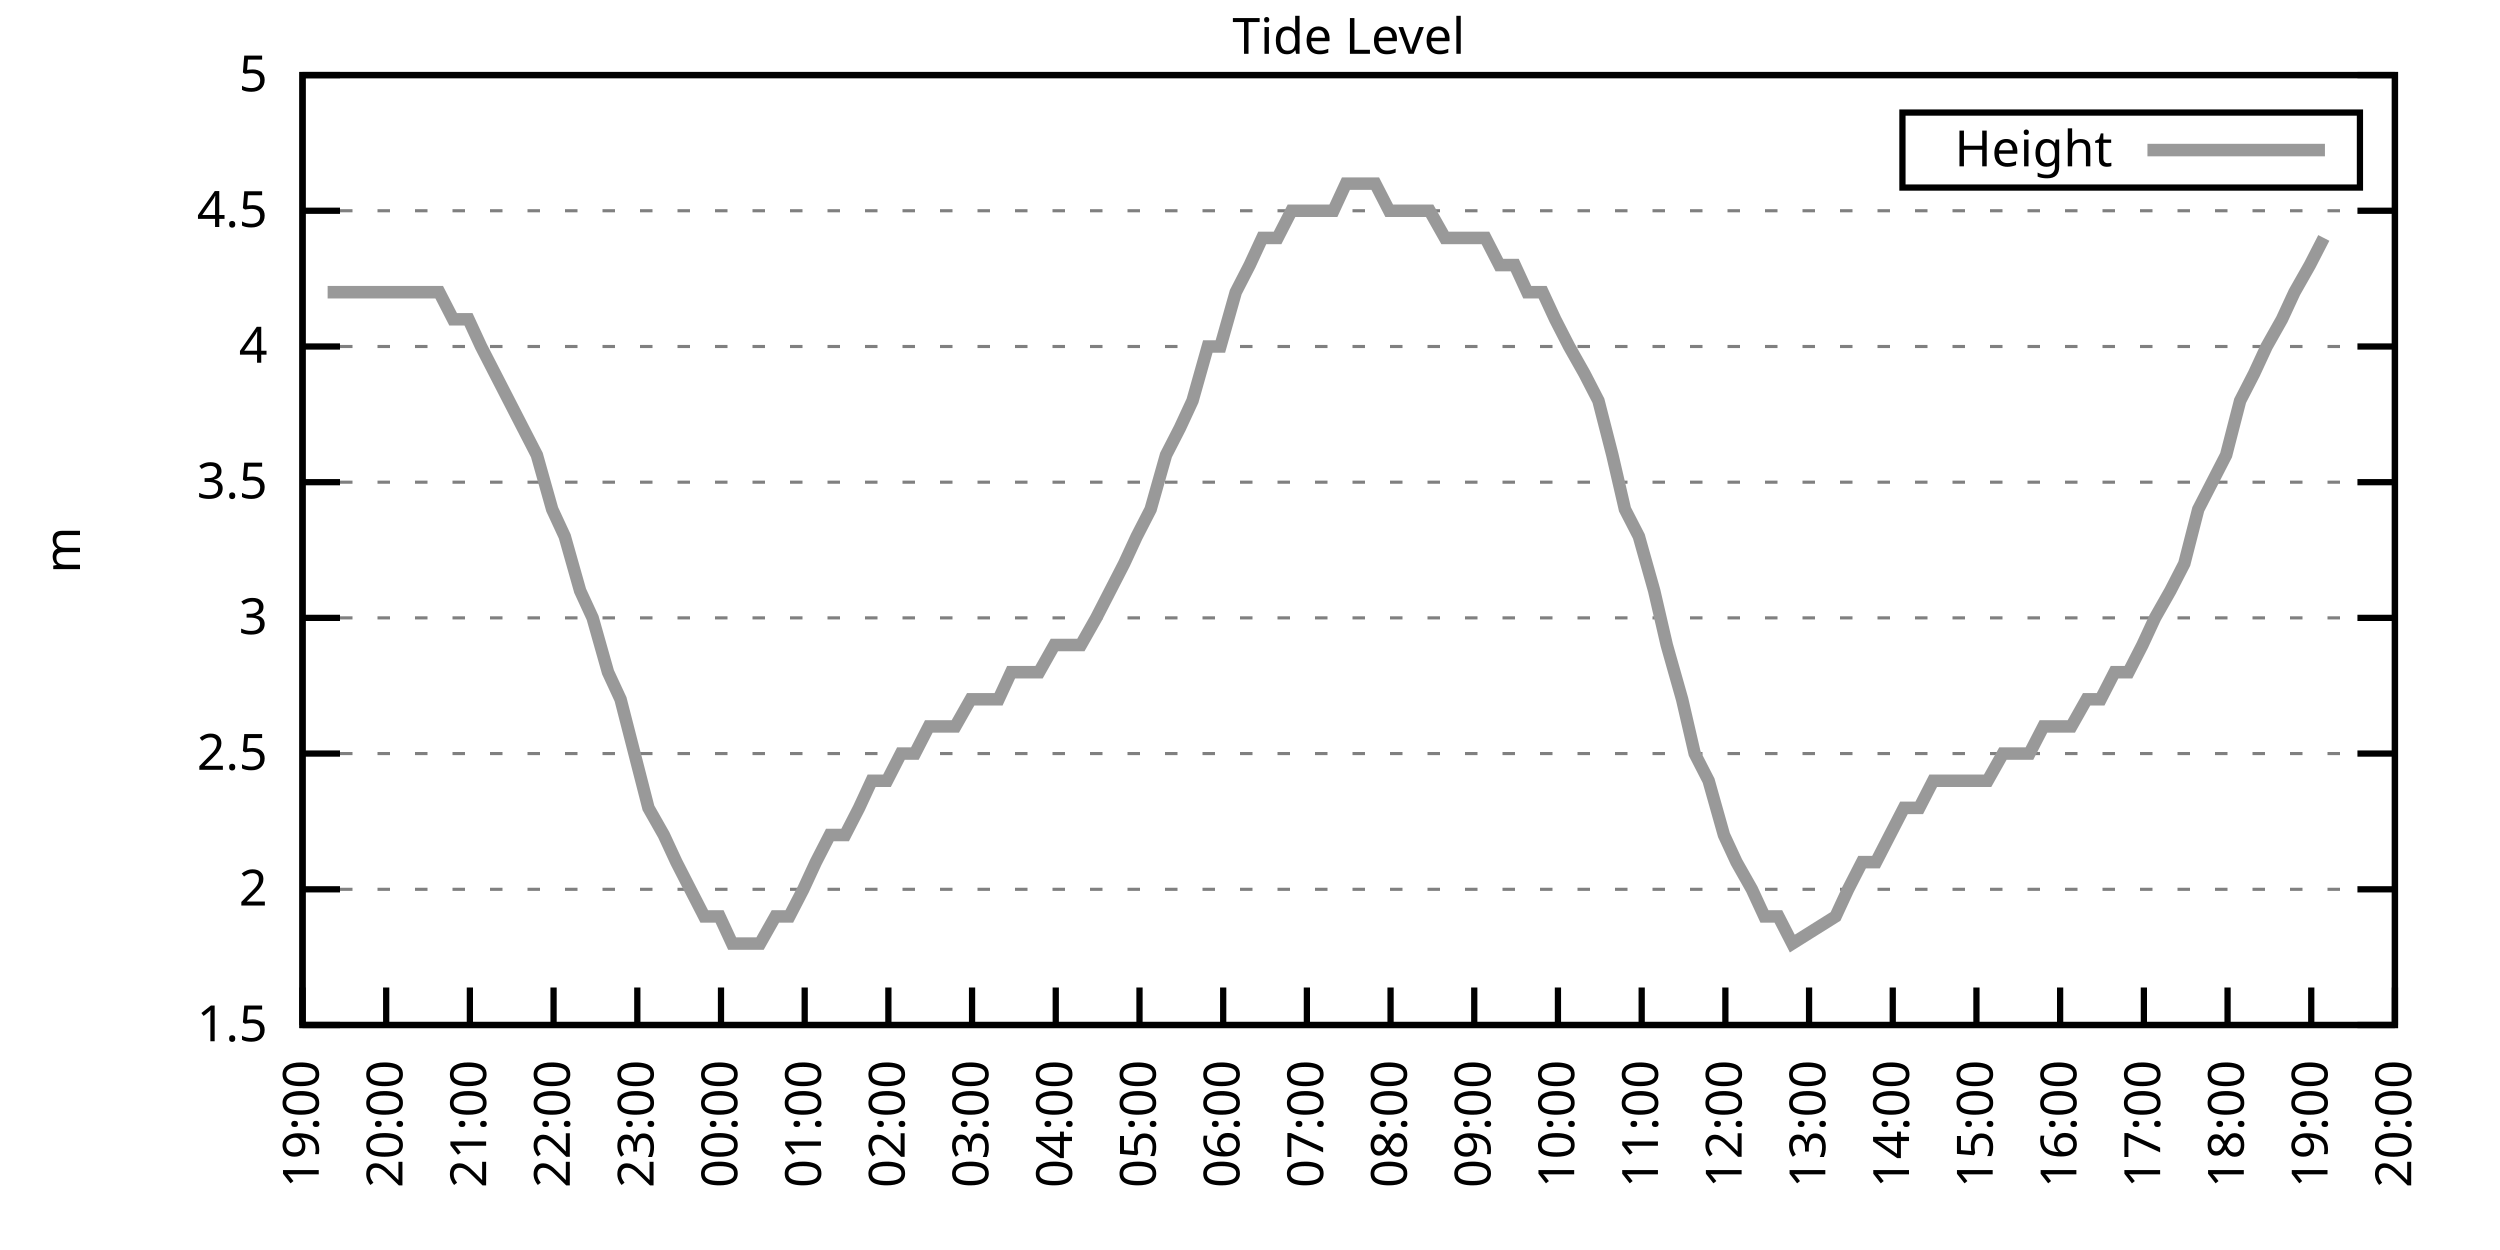
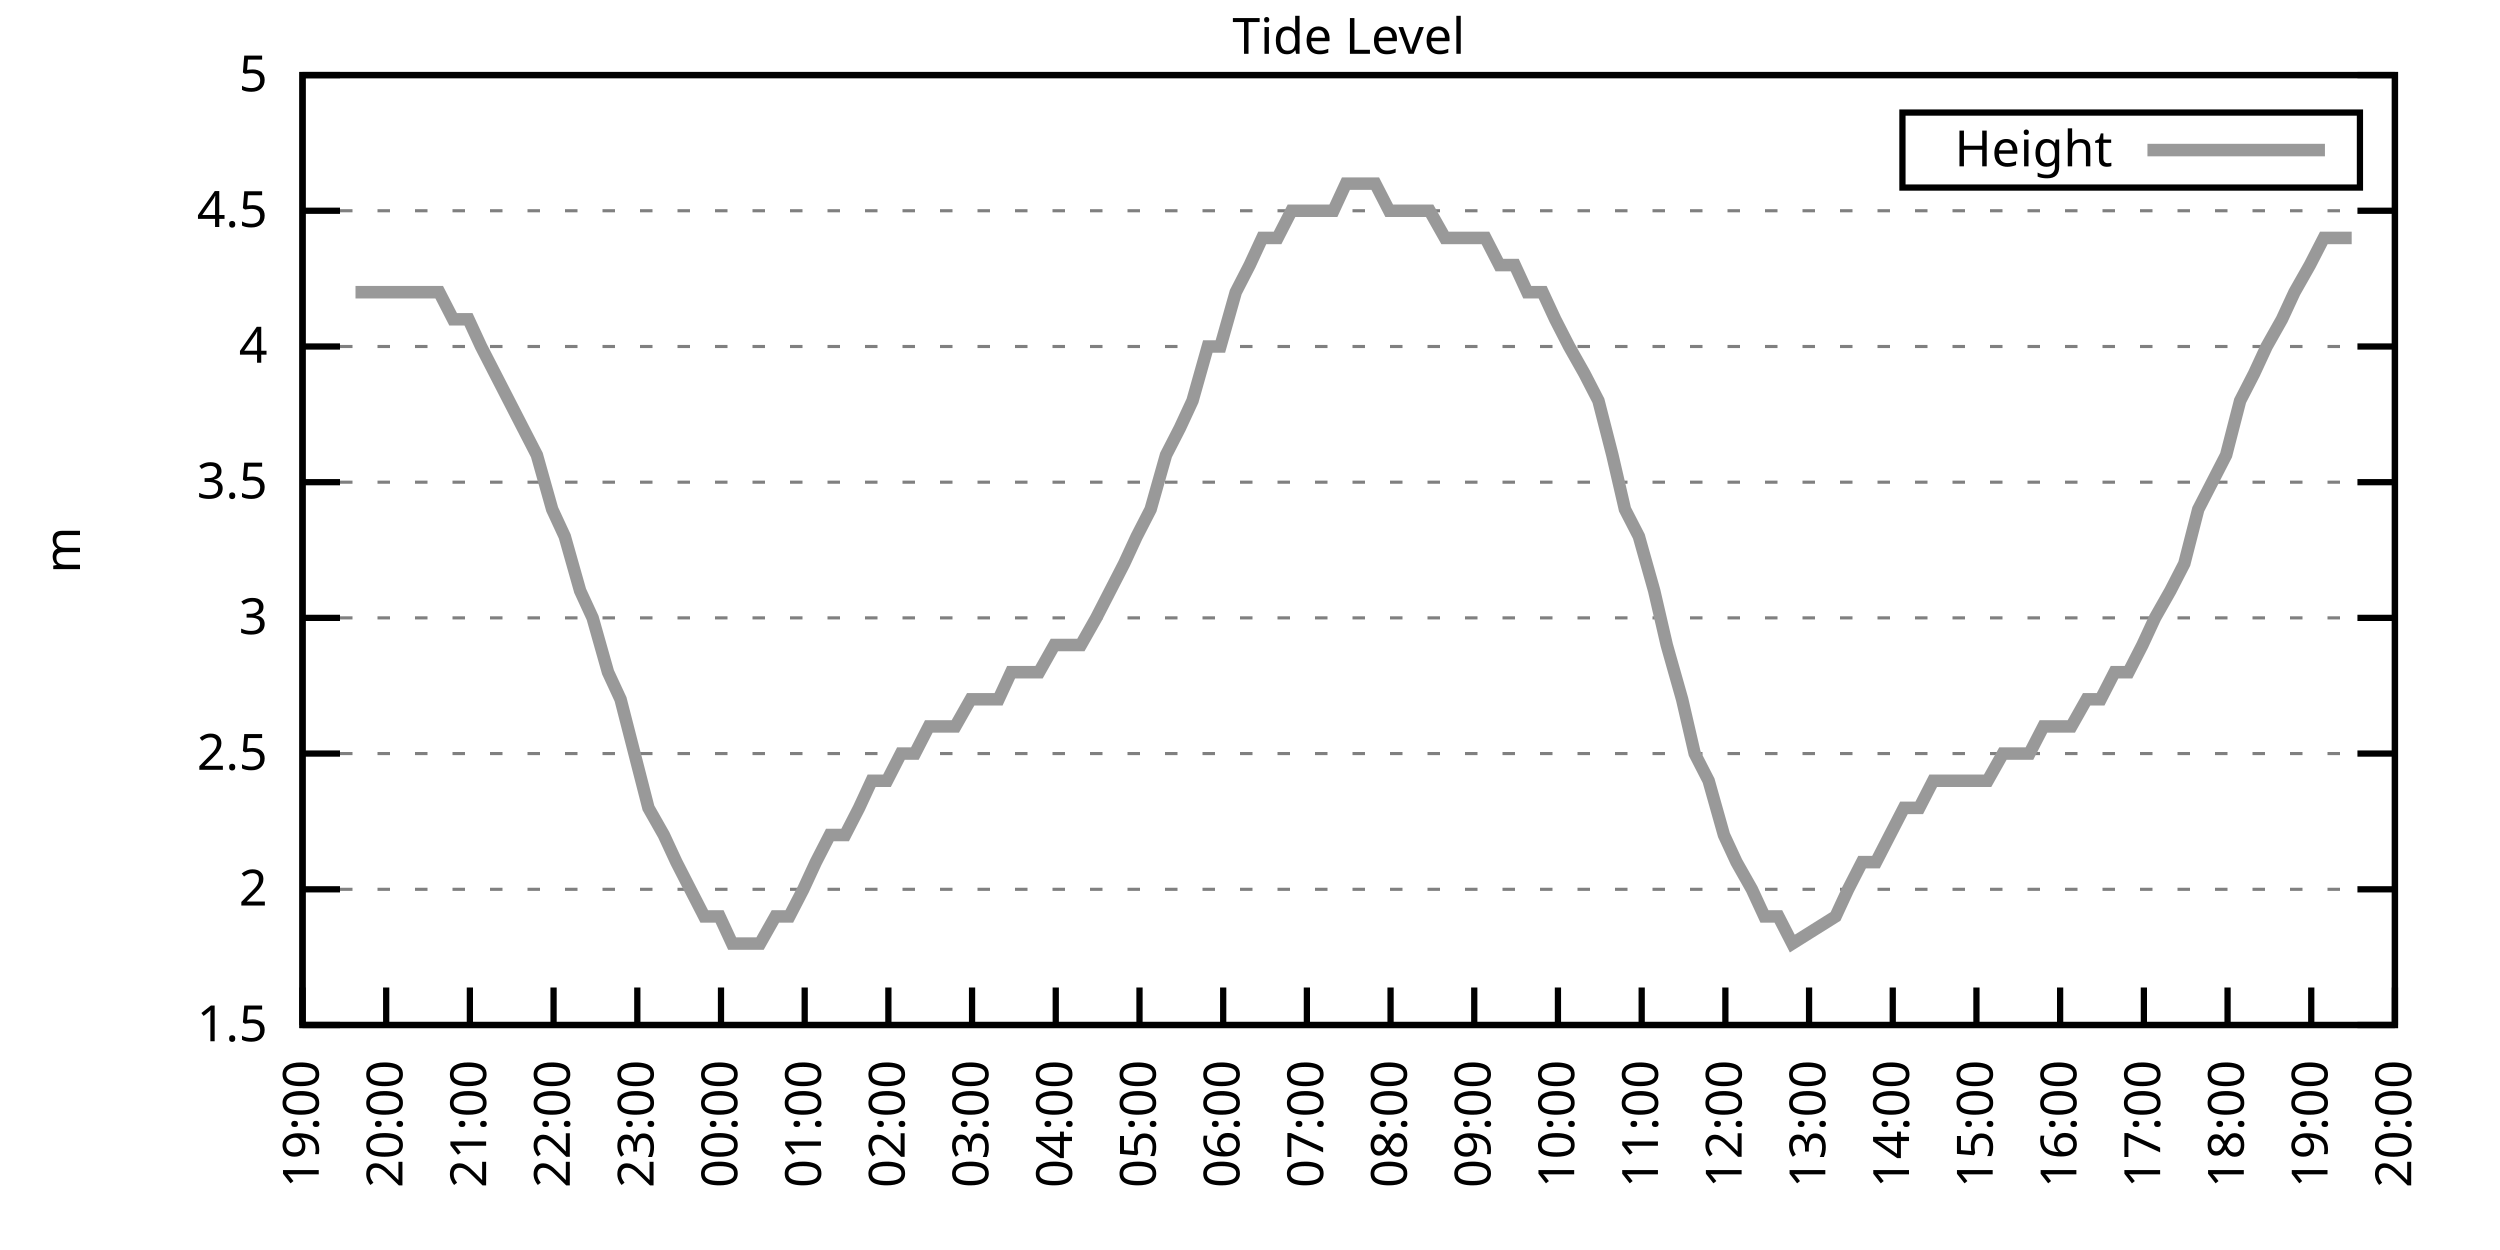
<svg xmlns="http://www.w3.org/2000/svg" xmlns:xlink="http://www.w3.org/1999/xlink" width="400" height="200" viewBox="0 0 400 200">
  <g id="gnuplot_canvas">
    <rect x="0" y="0" width="400" height="200" fill="none" />
    <defs>
      <circle id="gpDot" r="0.5" stroke-width="0.5" stroke="currentColor" />
      <path id="gpPt0" stroke-width="0.333" stroke="currentColor" d="M-1,0 h2 M0,-1 v2" />
      <path id="gpPt1" stroke-width="0.333" stroke="currentColor" d="M-1,-1 L1,1 M1,-1 L-1,1" />
      <path id="gpPt2" stroke-width="0.333" stroke="currentColor" d="M-1,0 L1,0 M0,-1 L0,1 M-1,-1 L1,1 M-1,1 L1,-1" />
      <rect id="gpPt3" stroke-width="0.333" stroke="currentColor" x="-1" y="-1" width="2" height="2" />
      <rect id="gpPt4" stroke-width="0.333" stroke="currentColor" fill="currentColor" x="-1" y="-1" width="2" height="2" />
      <circle id="gpPt5" stroke-width="0.333" stroke="currentColor" cx="0" cy="0" r="1" />
      <use xlink:href="#gpPt5" id="gpPt6" fill="currentColor" stroke="none" />
      <path id="gpPt7" stroke-width="0.333" stroke="currentColor" d="M0,-1.33 L-1.33,0.67 L1.33,0.67 z" />
      <use xlink:href="#gpPt7" id="gpPt8" fill="currentColor" stroke="none" />
      <use xlink:href="#gpPt7" id="gpPt9" stroke="currentColor" transform="rotate(180)" />
      <use xlink:href="#gpPt9" id="gpPt10" fill="currentColor" stroke="none" />
      <use xlink:href="#gpPt3" id="gpPt11" stroke="currentColor" transform="rotate(45)" />
      <use xlink:href="#gpPt11" id="gpPt12" fill="currentColor" stroke="none" />
      <path id="gpPt13" stroke-width="0.333" stroke="currentColor" d="M0,1.330 L1.265,0.411 L0.782,-1.067 L-0.782,-1.076 L-1.265,0.411 z" />
      <use xlink:href="#gpPt13" id="gpPt14" fill="currentColor" stroke="none" />
      <filter id="textbox" filterUnits="objectBoundingBox" x="0" y="0" height="1" width="1">
        <feFlood flood-color="white" flood-opacity="1" result="bgnd" />
        <feComposite in="SourceGraphic" in2="bgnd" operator="atop" />
      </filter>
      <filter id="greybox" filterUnits="objectBoundingBox" x="0" y="0" height="1" width="1">
        <feFlood flood-color="lightgrey" flood-opacity="1" result="grey" />
        <feComposite in="SourceGraphic" in2="grey" operator="atop" />
      </filter>
    </defs>
    <g fill="none" color="white" stroke="currentColor" stroke-width="1.00" stroke-linecap="butt" stroke-linejoin="miter">
</g>
    <g fill="none" color="black" stroke="currentColor" stroke-width="1.00" stroke-linecap="butt" stroke-linejoin="miter">
      <g stroke="none" shape-rendering="crispEdges">
        <polygon fill="rgb(255, 255, 255)" points="48.40,164.00 383.18,164.00 383.18,12.02 48.40,12.02 " />
      </g>
    </g>
    <g fill="none" color="black" stroke="currentColor" stroke-width="1.00" stroke-linecap="butt" stroke-linejoin="miter">
</g>
    <g fill="none" color="black" stroke="black" stroke-width="0.50" stroke-linecap="butt" stroke-linejoin="miter">
</g>
    <g fill="none" color="gray" stroke="currentColor" stroke-width="0.50" stroke-linecap="butt" stroke-linejoin="miter">
      <path stroke="gray" stroke-dasharray="2,4" class="gridline" d="M48.40,164.00 L383.19,164.00  " />
    </g>
    <g fill="none" color="gray" stroke="gray" stroke-width="1.00" stroke-linecap="butt" stroke-linejoin="miter">
</g>
    <g fill="none" color="black" stroke="currentColor" stroke-width="1.00" stroke-linecap="butt" stroke-linejoin="miter">
      <path stroke="black" d="M48.40,164.00 L54.40,164.00 M383.19,164.00 L377.19,164.00  " />
      <g transform="translate(42.80,166.60)" stroke="none" fill="black" font-family="Sans" font-size="8.00" text-anchor="end">
        <text>
          <tspan font-family="Sans"> 1.5</tspan>
        </text>
      </g>
    </g>
    <g fill="none" color="black" stroke="currentColor" stroke-width="1.00" stroke-linecap="butt" stroke-linejoin="miter">
</g>
    <g fill="none" color="black" stroke="black" stroke-width="0.50" stroke-linecap="butt" stroke-linejoin="miter">
</g>
    <g fill="none" color="gray" stroke="currentColor" stroke-width="0.50" stroke-linecap="butt" stroke-linejoin="miter">
      <path stroke="gray" stroke-dasharray="2,4" class="gridline" d="M48.40,142.29 L383.19,142.29  " />
    </g>
    <g fill="none" color="gray" stroke="gray" stroke-width="1.00" stroke-linecap="butt" stroke-linejoin="miter">
</g>
    <g fill="none" color="black" stroke="currentColor" stroke-width="1.00" stroke-linecap="butt" stroke-linejoin="miter">
      <path stroke="black" d="M48.40,142.29 L54.40,142.29 M383.19,142.29 L377.19,142.29  " />
      <g transform="translate(42.80,144.89)" stroke="none" fill="black" font-family="Sans" font-size="8.00" text-anchor="end">
        <text>
          <tspan font-family="Sans"> 2</tspan>
        </text>
      </g>
    </g>
    <g fill="none" color="black" stroke="currentColor" stroke-width="1.00" stroke-linecap="butt" stroke-linejoin="miter">
</g>
    <g fill="none" color="black" stroke="black" stroke-width="0.50" stroke-linecap="butt" stroke-linejoin="miter">
</g>
    <g fill="none" color="gray" stroke="currentColor" stroke-width="0.50" stroke-linecap="butt" stroke-linejoin="miter">
      <path stroke="gray" stroke-dasharray="2,4" class="gridline" d="M48.40,120.57 L383.19,120.57  " />
    </g>
    <g fill="none" color="gray" stroke="gray" stroke-width="1.00" stroke-linecap="butt" stroke-linejoin="miter">
</g>
    <g fill="none" color="black" stroke="currentColor" stroke-width="1.00" stroke-linecap="butt" stroke-linejoin="miter">
      <path stroke="black" d="M48.40,120.57 L54.40,120.57 M383.19,120.57 L377.19,120.57  " />
      <g transform="translate(42.80,123.17)" stroke="none" fill="black" font-family="Sans" font-size="8.00" text-anchor="end">
        <text>
          <tspan font-family="Sans"> 2.5</tspan>
        </text>
      </g>
    </g>
    <g fill="none" color="black" stroke="currentColor" stroke-width="1.00" stroke-linecap="butt" stroke-linejoin="miter">
</g>
    <g fill="none" color="black" stroke="black" stroke-width="0.50" stroke-linecap="butt" stroke-linejoin="miter">
</g>
    <g fill="none" color="gray" stroke="currentColor" stroke-width="0.50" stroke-linecap="butt" stroke-linejoin="miter">
      <path stroke="gray" stroke-dasharray="2,4" class="gridline" d="M48.40,98.86 L383.19,98.86  " />
    </g>
    <g fill="none" color="gray" stroke="gray" stroke-width="1.00" stroke-linecap="butt" stroke-linejoin="miter">
</g>
    <g fill="none" color="black" stroke="currentColor" stroke-width="1.00" stroke-linecap="butt" stroke-linejoin="miter">
      <path stroke="black" d="M48.40,98.86 L54.40,98.86 M383.19,98.86 L377.19,98.86  " />
      <g transform="translate(42.80,101.46)" stroke="none" fill="black" font-family="Sans" font-size="8.00" text-anchor="end">
        <text>
          <tspan font-family="Sans"> 3</tspan>
        </text>
      </g>
    </g>
    <g fill="none" color="black" stroke="currentColor" stroke-width="1.00" stroke-linecap="butt" stroke-linejoin="miter">
</g>
    <g fill="none" color="black" stroke="black" stroke-width="0.50" stroke-linecap="butt" stroke-linejoin="miter">
</g>
    <g fill="none" color="gray" stroke="currentColor" stroke-width="0.50" stroke-linecap="butt" stroke-linejoin="miter">
      <path stroke="gray" stroke-dasharray="2,4" class="gridline" d="M48.40,77.15 L383.19,77.15  " />
    </g>
    <g fill="none" color="gray" stroke="gray" stroke-width="1.00" stroke-linecap="butt" stroke-linejoin="miter">
</g>
    <g fill="none" color="black" stroke="currentColor" stroke-width="1.00" stroke-linecap="butt" stroke-linejoin="miter">
      <path stroke="black" d="M48.40,77.15 L54.40,77.15 M383.19,77.15 L377.19,77.15  " />
      <g transform="translate(42.80,79.75)" stroke="none" fill="black" font-family="Sans" font-size="8.00" text-anchor="end">
        <text>
          <tspan font-family="Sans"> 3.5</tspan>
        </text>
      </g>
    </g>
    <g fill="none" color="black" stroke="currentColor" stroke-width="1.00" stroke-linecap="butt" stroke-linejoin="miter">
</g>
    <g fill="none" color="black" stroke="black" stroke-width="0.50" stroke-linecap="butt" stroke-linejoin="miter">
</g>
    <g fill="none" color="gray" stroke="currentColor" stroke-width="0.50" stroke-linecap="butt" stroke-linejoin="miter">
      <path stroke="gray" stroke-dasharray="2,4" class="gridline" d="M48.40,55.44 L383.19,55.44  " />
    </g>
    <g fill="none" color="gray" stroke="gray" stroke-width="1.00" stroke-linecap="butt" stroke-linejoin="miter">
</g>
    <g fill="none" color="black" stroke="currentColor" stroke-width="1.00" stroke-linecap="butt" stroke-linejoin="miter">
      <path stroke="black" d="M48.40,55.44 L54.40,55.44 M383.19,55.44 L377.19,55.44  " />
      <g transform="translate(42.80,58.04)" stroke="none" fill="black" font-family="Sans" font-size="8.00" text-anchor="end">
        <text>
          <tspan font-family="Sans"> 4</tspan>
        </text>
      </g>
    </g>
    <g fill="none" color="black" stroke="currentColor" stroke-width="1.00" stroke-linecap="butt" stroke-linejoin="miter">
</g>
    <g fill="none" color="black" stroke="black" stroke-width="0.50" stroke-linecap="butt" stroke-linejoin="miter">
</g>
    <g fill="none" color="gray" stroke="currentColor" stroke-width="0.50" stroke-linecap="butt" stroke-linejoin="miter">
      <path stroke="gray" stroke-dasharray="2,4" class="gridline" d="M48.40,33.72 L383.19,33.72  " />
    </g>
    <g fill="none" color="gray" stroke="gray" stroke-width="1.00" stroke-linecap="butt" stroke-linejoin="miter">
</g>
    <g fill="none" color="black" stroke="currentColor" stroke-width="1.00" stroke-linecap="butt" stroke-linejoin="miter">
      <path stroke="black" d="M48.40,33.72 L54.40,33.72 M383.19,33.72 L377.19,33.72  " />
      <g transform="translate(42.80,36.32)" stroke="none" fill="black" font-family="Sans" font-size="8.00" text-anchor="end">
        <text>
          <tspan font-family="Sans"> 4.5</tspan>
        </text>
      </g>
    </g>
    <g fill="none" color="black" stroke="currentColor" stroke-width="1.00" stroke-linecap="butt" stroke-linejoin="miter">
</g>
    <g fill="none" color="black" stroke="black" stroke-width="0.50" stroke-linecap="butt" stroke-linejoin="miter">
</g>
    <g fill="none" color="gray" stroke="currentColor" stroke-width="0.50" stroke-linecap="butt" stroke-linejoin="miter">
      <path stroke="gray" stroke-dasharray="2,4" class="gridline" d="M48.40,12.01 L383.19,12.01  " />
    </g>
    <g fill="none" color="gray" stroke="gray" stroke-width="1.00" stroke-linecap="butt" stroke-linejoin="miter">
</g>
    <g fill="none" color="black" stroke="currentColor" stroke-width="1.00" stroke-linecap="butt" stroke-linejoin="miter">
      <path stroke="black" d="M48.40,12.01 L54.40,12.01 M383.19,12.01 L377.19,12.01  " />
      <g transform="translate(42.80,14.61)" stroke="none" fill="black" font-family="Sans" font-size="8.00" text-anchor="end">
        <text>
          <tspan font-family="Sans"> 5</tspan>
        </text>
      </g>
    </g>
    <g fill="none" color="black" stroke="currentColor" stroke-width="1.00" stroke-linecap="butt" stroke-linejoin="miter">
      <path stroke="black" d="M48.40,164.00 L48.40,158.00  " />
      <g transform="translate(51.00,169.60) rotate(270.00)" stroke="none" fill="black" font-family="Sans" font-size="8.00" text-anchor="end">
        <text>
          <tspan font-family="Sans">19:00</tspan>
        </text>
      </g>
    </g>
    <g fill="none" color="black" stroke="currentColor" stroke-width="1.00" stroke-linecap="butt" stroke-linejoin="miter">
      <path stroke="black" d="M61.79,164.00 L61.79,158.00  " />
      <g transform="translate(64.39,169.60) rotate(270.00)" stroke="none" fill="black" font-family="Sans" font-size="8.00" text-anchor="end">
        <text>
          <tspan font-family="Sans">20:00</tspan>
        </text>
      </g>
    </g>
    <g fill="none" color="black" stroke="currentColor" stroke-width="1.00" stroke-linecap="butt" stroke-linejoin="miter">
      <path stroke="black" d="M75.18,164.00 L75.18,158.00  " />
      <g transform="translate(77.78,169.60) rotate(270.00)" stroke="none" fill="black" font-family="Sans" font-size="8.00" text-anchor="end">
        <text>
          <tspan font-family="Sans">21:00</tspan>
        </text>
      </g>
    </g>
    <g fill="none" color="black" stroke="currentColor" stroke-width="1.00" stroke-linecap="butt" stroke-linejoin="miter">
      <path stroke="black" d="M88.57,164.00 L88.57,158.00  " />
      <g transform="translate(91.17,169.60) rotate(270.00)" stroke="none" fill="black" font-family="Sans" font-size="8.00" text-anchor="end">
        <text>
          <tspan font-family="Sans">22:00</tspan>
        </text>
      </g>
    </g>
    <g fill="none" color="black" stroke="currentColor" stroke-width="1.00" stroke-linecap="butt" stroke-linejoin="miter">
      <path stroke="black" d="M101.97,164.00 L101.97,158.00  " />
      <g transform="translate(104.57,169.60) rotate(270.00)" stroke="none" fill="black" font-family="Sans" font-size="8.00" text-anchor="end">
        <text>
          <tspan font-family="Sans">23:00</tspan>
        </text>
      </g>
    </g>
    <g fill="none" color="black" stroke="currentColor" stroke-width="1.00" stroke-linecap="butt" stroke-linejoin="miter">
      <path stroke="black" d="M115.36,164.00 L115.36,158.00  " />
      <g transform="translate(117.96,169.60) rotate(270.00)" stroke="none" fill="black" font-family="Sans" font-size="8.00" text-anchor="end">
        <text>
          <tspan font-family="Sans">00:00</tspan>
        </text>
      </g>
    </g>
    <g fill="none" color="black" stroke="currentColor" stroke-width="1.00" stroke-linecap="butt" stroke-linejoin="miter">
      <path stroke="black" d="M128.75,164.00 L128.75,158.00  " />
      <g transform="translate(131.35,169.60) rotate(270.00)" stroke="none" fill="black" font-family="Sans" font-size="8.00" text-anchor="end">
        <text>
          <tspan font-family="Sans">01:00</tspan>
        </text>
      </g>
    </g>
    <g fill="none" color="black" stroke="currentColor" stroke-width="1.00" stroke-linecap="butt" stroke-linejoin="miter">
      <path stroke="black" d="M142.14,164.00 L142.14,158.00  " />
      <g transform="translate(144.74,169.60) rotate(270.00)" stroke="none" fill="black" font-family="Sans" font-size="8.00" text-anchor="end">
        <text>
          <tspan font-family="Sans">02:00</tspan>
        </text>
      </g>
    </g>
    <g fill="none" color="black" stroke="currentColor" stroke-width="1.00" stroke-linecap="butt" stroke-linejoin="miter">
      <path stroke="black" d="M155.53,164.00 L155.53,158.00  " />
      <g transform="translate(158.13,169.60) rotate(270.00)" stroke="none" fill="black" font-family="Sans" font-size="8.00" text-anchor="end">
        <text>
          <tspan font-family="Sans">03:00</tspan>
        </text>
      </g>
    </g>
    <g fill="none" color="black" stroke="currentColor" stroke-width="1.00" stroke-linecap="butt" stroke-linejoin="miter">
      <path stroke="black" d="M168.92,164.00 L168.92,158.00  " />
      <g transform="translate(171.52,169.60) rotate(270.00)" stroke="none" fill="black" font-family="Sans" font-size="8.00" text-anchor="end">
        <text>
          <tspan font-family="Sans">04:00</tspan>
        </text>
      </g>
    </g>
    <g fill="none" color="black" stroke="currentColor" stroke-width="1.00" stroke-linecap="butt" stroke-linejoin="miter">
      <path stroke="black" d="M182.32,164.00 L182.32,158.00  " />
      <g transform="translate(184.92,169.60) rotate(270.00)" stroke="none" fill="black" font-family="Sans" font-size="8.00" text-anchor="end">
        <text>
          <tspan font-family="Sans">05:00</tspan>
        </text>
      </g>
    </g>
    <g fill="none" color="black" stroke="currentColor" stroke-width="1.00" stroke-linecap="butt" stroke-linejoin="miter">
      <path stroke="black" d="M195.71,164.00 L195.71,158.00  " />
      <g transform="translate(198.31,169.60) rotate(270.00)" stroke="none" fill="black" font-family="Sans" font-size="8.00" text-anchor="end">
        <text>
          <tspan font-family="Sans">06:00</tspan>
        </text>
      </g>
    </g>
    <g fill="none" color="black" stroke="currentColor" stroke-width="1.00" stroke-linecap="butt" stroke-linejoin="miter">
      <path stroke="black" d="M209.10,164.00 L209.10,158.00  " />
      <g transform="translate(211.70,169.60) rotate(270.00)" stroke="none" fill="black" font-family="Sans" font-size="8.00" text-anchor="end">
        <text>
          <tspan font-family="Sans">07:00</tspan>
        </text>
      </g>
    </g>
    <g fill="none" color="black" stroke="currentColor" stroke-width="1.00" stroke-linecap="butt" stroke-linejoin="miter">
      <path stroke="black" d="M222.49,164.00 L222.49,158.00  " />
      <g transform="translate(225.09,169.60) rotate(270.00)" stroke="none" fill="black" font-family="Sans" font-size="8.00" text-anchor="end">
        <text>
          <tspan font-family="Sans">08:00</tspan>
        </text>
      </g>
    </g>
    <g fill="none" color="black" stroke="currentColor" stroke-width="1.00" stroke-linecap="butt" stroke-linejoin="miter">
      <path stroke="black" d="M235.88,164.00 L235.88,158.00  " />
      <g transform="translate(238.48,169.60) rotate(270.00)" stroke="none" fill="black" font-family="Sans" font-size="8.00" text-anchor="end">
        <text>
          <tspan font-family="Sans">09:00</tspan>
        </text>
      </g>
    </g>
    <g fill="none" color="black" stroke="currentColor" stroke-width="1.00" stroke-linecap="butt" stroke-linejoin="miter">
      <path stroke="black" d="M249.27,164.00 L249.27,158.00  " />
      <g transform="translate(251.87,169.60) rotate(270.00)" stroke="none" fill="black" font-family="Sans" font-size="8.00" text-anchor="end">
        <text>
          <tspan font-family="Sans">10:00</tspan>
        </text>
      </g>
    </g>
    <g fill="none" color="black" stroke="currentColor" stroke-width="1.00" stroke-linecap="butt" stroke-linejoin="miter">
      <path stroke="black" d="M262.67,164.00 L262.67,158.00  " />
      <g transform="translate(265.27,169.60) rotate(270.00)" stroke="none" fill="black" font-family="Sans" font-size="8.00" text-anchor="end">
        <text>
          <tspan font-family="Sans">11:00</tspan>
        </text>
      </g>
    </g>
    <g fill="none" color="black" stroke="currentColor" stroke-width="1.00" stroke-linecap="butt" stroke-linejoin="miter">
      <path stroke="black" d="M276.06,164.00 L276.06,158.00  " />
      <g transform="translate(278.66,169.60) rotate(270.00)" stroke="none" fill="black" font-family="Sans" font-size="8.00" text-anchor="end">
        <text>
          <tspan font-family="Sans">12:00</tspan>
        </text>
      </g>
    </g>
    <g fill="none" color="black" stroke="currentColor" stroke-width="1.00" stroke-linecap="butt" stroke-linejoin="miter">
      <path stroke="black" d="M289.45,164.00 L289.45,158.00  " />
      <g transform="translate(292.05,169.60) rotate(270.00)" stroke="none" fill="black" font-family="Sans" font-size="8.00" text-anchor="end">
        <text>
          <tspan font-family="Sans">13:00</tspan>
        </text>
      </g>
    </g>
    <g fill="none" color="black" stroke="currentColor" stroke-width="1.00" stroke-linecap="butt" stroke-linejoin="miter">
      <path stroke="black" d="M302.84,164.00 L302.84,158.00  " />
      <g transform="translate(305.44,169.60) rotate(270.00)" stroke="none" fill="black" font-family="Sans" font-size="8.00" text-anchor="end">
        <text>
          <tspan font-family="Sans">14:00</tspan>
        </text>
      </g>
    </g>
    <g fill="none" color="black" stroke="currentColor" stroke-width="1.00" stroke-linecap="butt" stroke-linejoin="miter">
      <path stroke="black" d="M316.23,164.00 L316.23,158.00  " />
      <g transform="translate(318.83,169.60) rotate(270.00)" stroke="none" fill="black" font-family="Sans" font-size="8.00" text-anchor="end">
        <text>
          <tspan font-family="Sans">15:00</tspan>
        </text>
      </g>
    </g>
    <g fill="none" color="black" stroke="currentColor" stroke-width="1.00" stroke-linecap="butt" stroke-linejoin="miter">
      <path stroke="black" d="M329.62,164.00 L329.62,158.00  " />
      <g transform="translate(332.22,169.60) rotate(270.00)" stroke="none" fill="black" font-family="Sans" font-size="8.00" text-anchor="end">
        <text>
          <tspan font-family="Sans">16:00</tspan>
        </text>
      </g>
    </g>
    <g fill="none" color="black" stroke="currentColor" stroke-width="1.00" stroke-linecap="butt" stroke-linejoin="miter">
      <path stroke="black" d="M343.02,164.00 L343.02,158.00  " />
      <g transform="translate(345.62,169.60) rotate(270.00)" stroke="none" fill="black" font-family="Sans" font-size="8.00" text-anchor="end">
        <text>
          <tspan font-family="Sans">17:00</tspan>
        </text>
      </g>
    </g>
    <g fill="none" color="black" stroke="currentColor" stroke-width="1.00" stroke-linecap="butt" stroke-linejoin="miter">
      <path stroke="black" d="M356.41,164.00 L356.41,158.00  " />
      <g transform="translate(359.01,169.60) rotate(270.00)" stroke="none" fill="black" font-family="Sans" font-size="8.00" text-anchor="end">
        <text>
          <tspan font-family="Sans">18:00</tspan>
        </text>
      </g>
    </g>
    <g fill="none" color="black" stroke="currentColor" stroke-width="1.00" stroke-linecap="butt" stroke-linejoin="miter">
      <path stroke="black" d="M369.80,164.00 L369.80,158.00  " />
      <g transform="translate(372.40,169.60) rotate(270.00)" stroke="none" fill="black" font-family="Sans" font-size="8.00" text-anchor="end">
        <text>
          <tspan font-family="Sans">19:00</tspan>
        </text>
      </g>
    </g>
    <g fill="none" color="black" stroke="currentColor" stroke-width="1.00" stroke-linecap="butt" stroke-linejoin="miter">
      <path stroke="black" d="M383.19,164.00 L383.19,158.00  " />
      <g transform="translate(385.79,169.60) rotate(270.00)" stroke="none" fill="black" font-family="Sans" font-size="8.00" text-anchor="end">
        <text>
          <tspan font-family="Sans">20:00</tspan>
        </text>
      </g>
    </g>
    <g fill="none" color="black" stroke="currentColor" stroke-width="1.00" stroke-linecap="butt" stroke-linejoin="miter">
</g>
    <g fill="none" color="black" stroke="currentColor" stroke-width="1.00" stroke-linecap="butt" stroke-linejoin="miter">
      <path stroke="black" d="M48.40,12.01 L48.40,164.00 L383.19,164.00 L383.19,12.01 L48.40,12.01 Z  " />
    </g>
    <g fill="none" color="black" stroke="currentColor" stroke-width="1.00" stroke-linecap="butt" stroke-linejoin="miter">
</g>
    <g fill="none" color="black" stroke="currentColor" stroke-width="1.00" stroke-linecap="butt" stroke-linejoin="miter">
      <path stroke="black" d="M304.39,30.01 L304.39,18.01 L377.59,18.01 L377.59,30.01 L304.39,30.01 Z  " />
    </g>
    <g id="Tide_level_plot_1">
      <g fill="none" color="white" stroke="black" stroke-width="2.00" stroke-linecap="butt" stroke-linejoin="miter">
</g>
      <g fill="none" color="black" stroke="currentColor" stroke-width="2.00" stroke-linecap="butt" stroke-linejoin="miter">
        <g transform="translate(337.99,26.61)" stroke="none" fill="black" font-family="Sans" font-size="8.00" text-anchor="end">
          <text>
            <tspan font-family="Sans">Height</tspan>
          </text>
        </g>
      </g>
      <g fill="none" color="black" stroke="currentColor" stroke-width="2.00" stroke-linecap="butt" stroke-linejoin="miter">
-         <path stroke="rgb(153, 153, 153)" d="M343.59,24.01 L371.99,24.01 M52.42,46.75 L54.87,46.75 L56.88,46.75 L59.34,46.75 L61.35,46.75 L63.80,46.75   L65.81,46.75 L68.26,46.75 L70.27,46.75 L72.50,51.09 L74.96,51.09 L76.97,55.44 L79.20,59.78 L81.43,64.12   L83.66,68.46 L85.90,72.81 L88.35,81.49 L90.36,85.83 L92.82,94.52 L94.82,98.86 L97.28,107.55 L99.29,111.89   L101.52,120.57 L103.75,129.26 L106.21,133.60 L108.22,137.94 L110.45,142.29 L112.68,146.63 L115.13,146.63 L117.14,150.97   L119.38,150.97 L121.61,150.97 L124.06,146.63 L126.29,146.63 L128.53,142.29 L130.54,137.94 L132.77,133.60 L135.22,133.60   L137.45,129.26 L139.46,124.92 L141.92,124.92 L144.15,120.57 L146.38,120.57 L148.61,116.23 L150.62,116.23 L152.85,116.23   L155.31,111.89 L157.54,111.89 L159.77,111.89 L161.78,107.55 L164.01,107.55 L166.25,107.55 L168.70,103.20 L170.71,103.20   L172.94,103.20 L175.40,98.86 L177.63,94.52 L179.86,90.18 L181.87,85.83 L184.10,81.49 L186.56,72.81 L188.79,68.46   L190.80,64.12 L193.25,55.44 L195.26,55.44 L197.72,46.75 L199.95,42.41 L201.96,38.07 L204.41,38.07 L206.64,33.72   L208.88,33.72 L210.88,33.72 L213.34,33.72 L215.35,29.38 L217.58,29.38 L220.04,29.38 L222.27,33.72 L224.50,33.72   L226.51,33.72 L228.74,33.72 L231.20,38.07 L233.20,38.07 L235.44,38.07 L237.67,38.07 L239.90,42.41 L242.36,42.41   L244.36,46.75 L246.82,46.75 L248.83,51.09 L251.06,55.44 L253.51,59.78 L255.75,64.12 L257.98,72.81 L259.99,81.49   L262.22,85.83 L264.67,94.52 L266.68,103.20 L269.14,111.89 L271.15,120.57 L273.38,124.92 L275.83,133.60 L277.84,137.94   L280.30,142.29 L282.31,146.63 L284.54,146.63 L286.77,150.97 L293.69,146.63 L295.70,142.29 L297.93,137.94 L300.16,137.94   L302.39,133.60 L304.63,129.26 L307.08,129.26 L309.31,124.92 L311.32,124.92 L313.78,124.92 L316.01,124.92 L318.02,124.92   L320.47,120.57 L322.70,120.57 L324.71,120.57 L326.95,116.23 L329.18,116.23 L331.41,116.23 L333.86,111.89 L336.10,111.89   L338.33,107.55 L340.56,107.55 L342.79,103.20 L344.80,98.86 L347.26,94.52 L349.49,90.18 L351.72,81.49 L353.95,77.15   L356.18,72.81 L358.42,64.12 L360.65,59.78 L362.66,55.44 L365.11,51.09 L367.12,46.75 L369.58,42.41 L371.81,38.07    " />
+         <path stroke="rgb(153, 153, 153)" d="M343.59,24.01 L371.99,24.01 M56.88,46.75 L59.34,46.75 L61.35,46.75 L63.80,46.75 L65.81,46.75 L68.26,46.75   L70.27,46.75 L72.50,51.09 L74.96,51.09 L76.97,55.44 L79.20,59.78 L81.43,64.12 L83.66,68.46 L85.90,72.81   L88.35,81.49 L90.36,85.83 L92.82,94.52 L94.82,98.86 L97.28,107.55 L99.29,111.89 L101.52,120.57 L103.75,129.26   L106.21,133.60 L108.22,137.94 L110.45,142.29 L112.68,146.63 L115.13,146.63 L117.14,150.97 L119.38,150.97 L121.61,150.97   L124.06,146.63 L126.29,146.63 L128.53,142.29 L130.54,137.94 L132.77,133.60 L135.22,133.60 L137.45,129.26 L139.46,124.92   L141.92,124.92 L144.15,120.57 L146.38,120.57 L148.61,116.23 L150.62,116.23 L152.85,116.23 L155.31,111.89 L157.54,111.89   L159.77,111.89 L161.78,107.55 L164.01,107.55 L166.25,107.55 L168.70,103.20 L170.71,103.20 L172.94,103.20 L175.40,98.86   L177.63,94.52 L179.86,90.18 L181.87,85.83 L184.10,81.49 L186.56,72.81 L188.79,68.46 L190.80,64.12 L193.25,55.44   L195.26,55.44 L197.72,46.75 L199.95,42.41 L201.96,38.07 L204.41,38.07 L206.64,33.72 L208.88,33.72 L210.88,33.72   L213.34,33.72 L215.35,29.38 L217.58,29.38 L220.04,29.38 L222.27,33.72 L224.50,33.72 L226.51,33.72 L228.74,33.72   L231.20,38.07 L233.20,38.07 L235.44,38.07 L237.67,38.07 L239.90,42.41 L242.36,42.41 L244.36,46.75 L246.82,46.75   L248.83,51.09 L251.06,55.44 L253.51,59.78 L255.75,64.12 L257.98,72.81 L259.99,81.49 L262.22,85.83 L264.67,94.52   L266.68,103.20 L269.14,111.89 L271.15,120.57 L273.38,124.92 L275.83,133.60 L277.84,137.94 L280.30,142.29 L282.31,146.63   L284.54,146.63 L286.77,150.97 L293.69,146.63 L295.70,142.29 L297.93,137.94 L300.16,137.94 L302.39,133.60 L304.63,129.26   L307.08,129.26 L309.31,124.92 L311.32,124.92 L313.78,124.92 L316.01,124.92 L318.02,124.92 L320.47,120.57 L322.70,120.57   L324.71,120.57 L326.95,116.23 L329.18,116.23 L331.41,116.23 L333.86,111.89 L336.10,111.89 L338.33,107.55 L340.56,107.55   L342.79,103.20 L344.80,98.86 L347.26,94.52 L349.49,90.18 L351.72,81.49 L353.95,77.15 L356.18,72.81 L358.42,64.12   L360.65,59.78 L362.66,55.44 L365.11,51.09 L367.12,46.75 L369.58,42.41 L371.81,38.07 L373.82,38.07 L376.27,38.07    " />
      </g>
    </g>
    <g fill="none" color="black" stroke="currentColor" stroke-width="2.00" stroke-linecap="butt" stroke-linejoin="miter">
</g>
    <g fill="none" color="black" stroke="black" stroke-width="1.00" stroke-linecap="butt" stroke-linejoin="miter">
</g>
    <g fill="none" color="black" stroke="currentColor" stroke-width="1.00" stroke-linecap="butt" stroke-linejoin="miter">
      <path stroke="black" d="M48.40,12.01 L48.40,164.00 L383.19,164.00 L383.19,12.01 L48.40,12.01 Z  " />
      <g transform="translate(12.80,88.01) rotate(270.00)" stroke="none" fill="black" font-family="Sans" font-size="8.00" text-anchor="middle">
        <text>
          <tspan font-family="Sans">m</tspan>
        </text>
      </g>
    </g>
    <g fill="none" color="black" stroke="currentColor" stroke-width="1.00" stroke-linecap="butt" stroke-linejoin="miter">
</g>
    <g fill="none" color="black" stroke="currentColor" stroke-width="1.00" stroke-linecap="butt" stroke-linejoin="miter">
      <g transform="translate(215.79,8.61)" stroke="none" fill="black" font-family="Sans" font-size="8.00" text-anchor="middle">
        <text>
          <tspan font-family="Sans">Tide Level</tspan>
        </text>
      </g>
    </g>
    <g fill="none" color="black" stroke="currentColor" stroke-width="1.00" stroke-linecap="butt" stroke-linejoin="miter">
</g>
  </g>
</svg>
